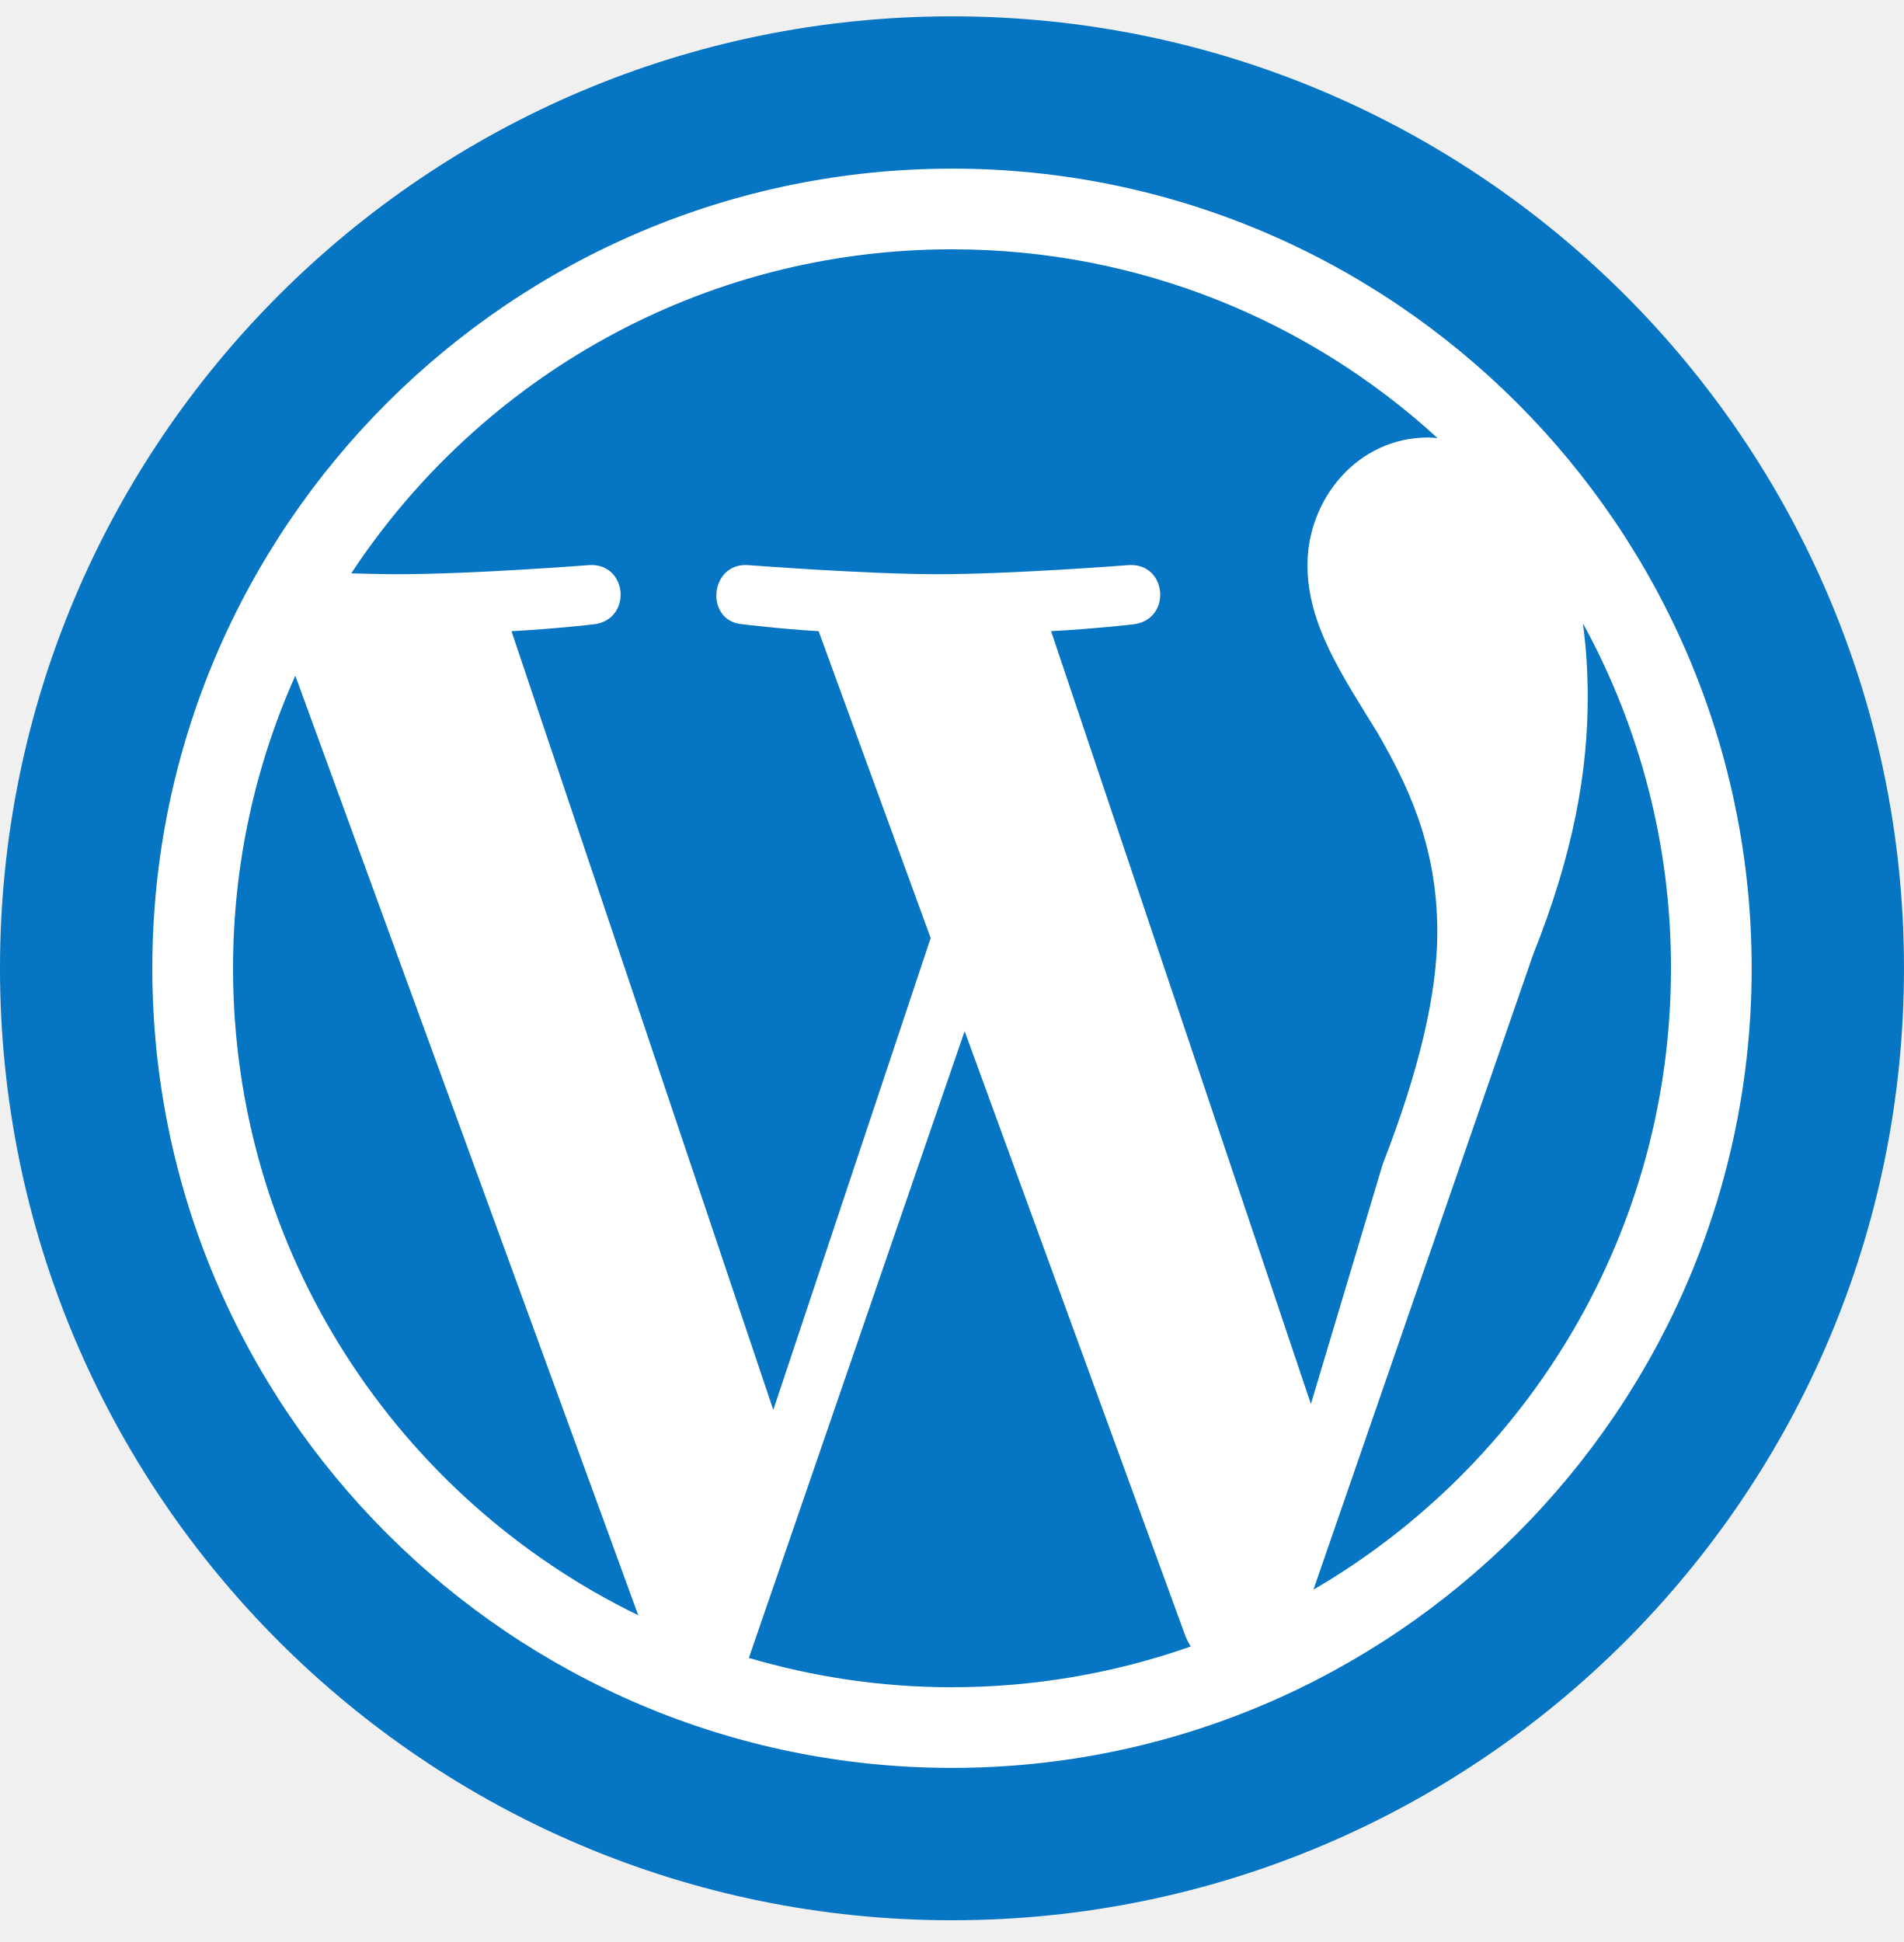
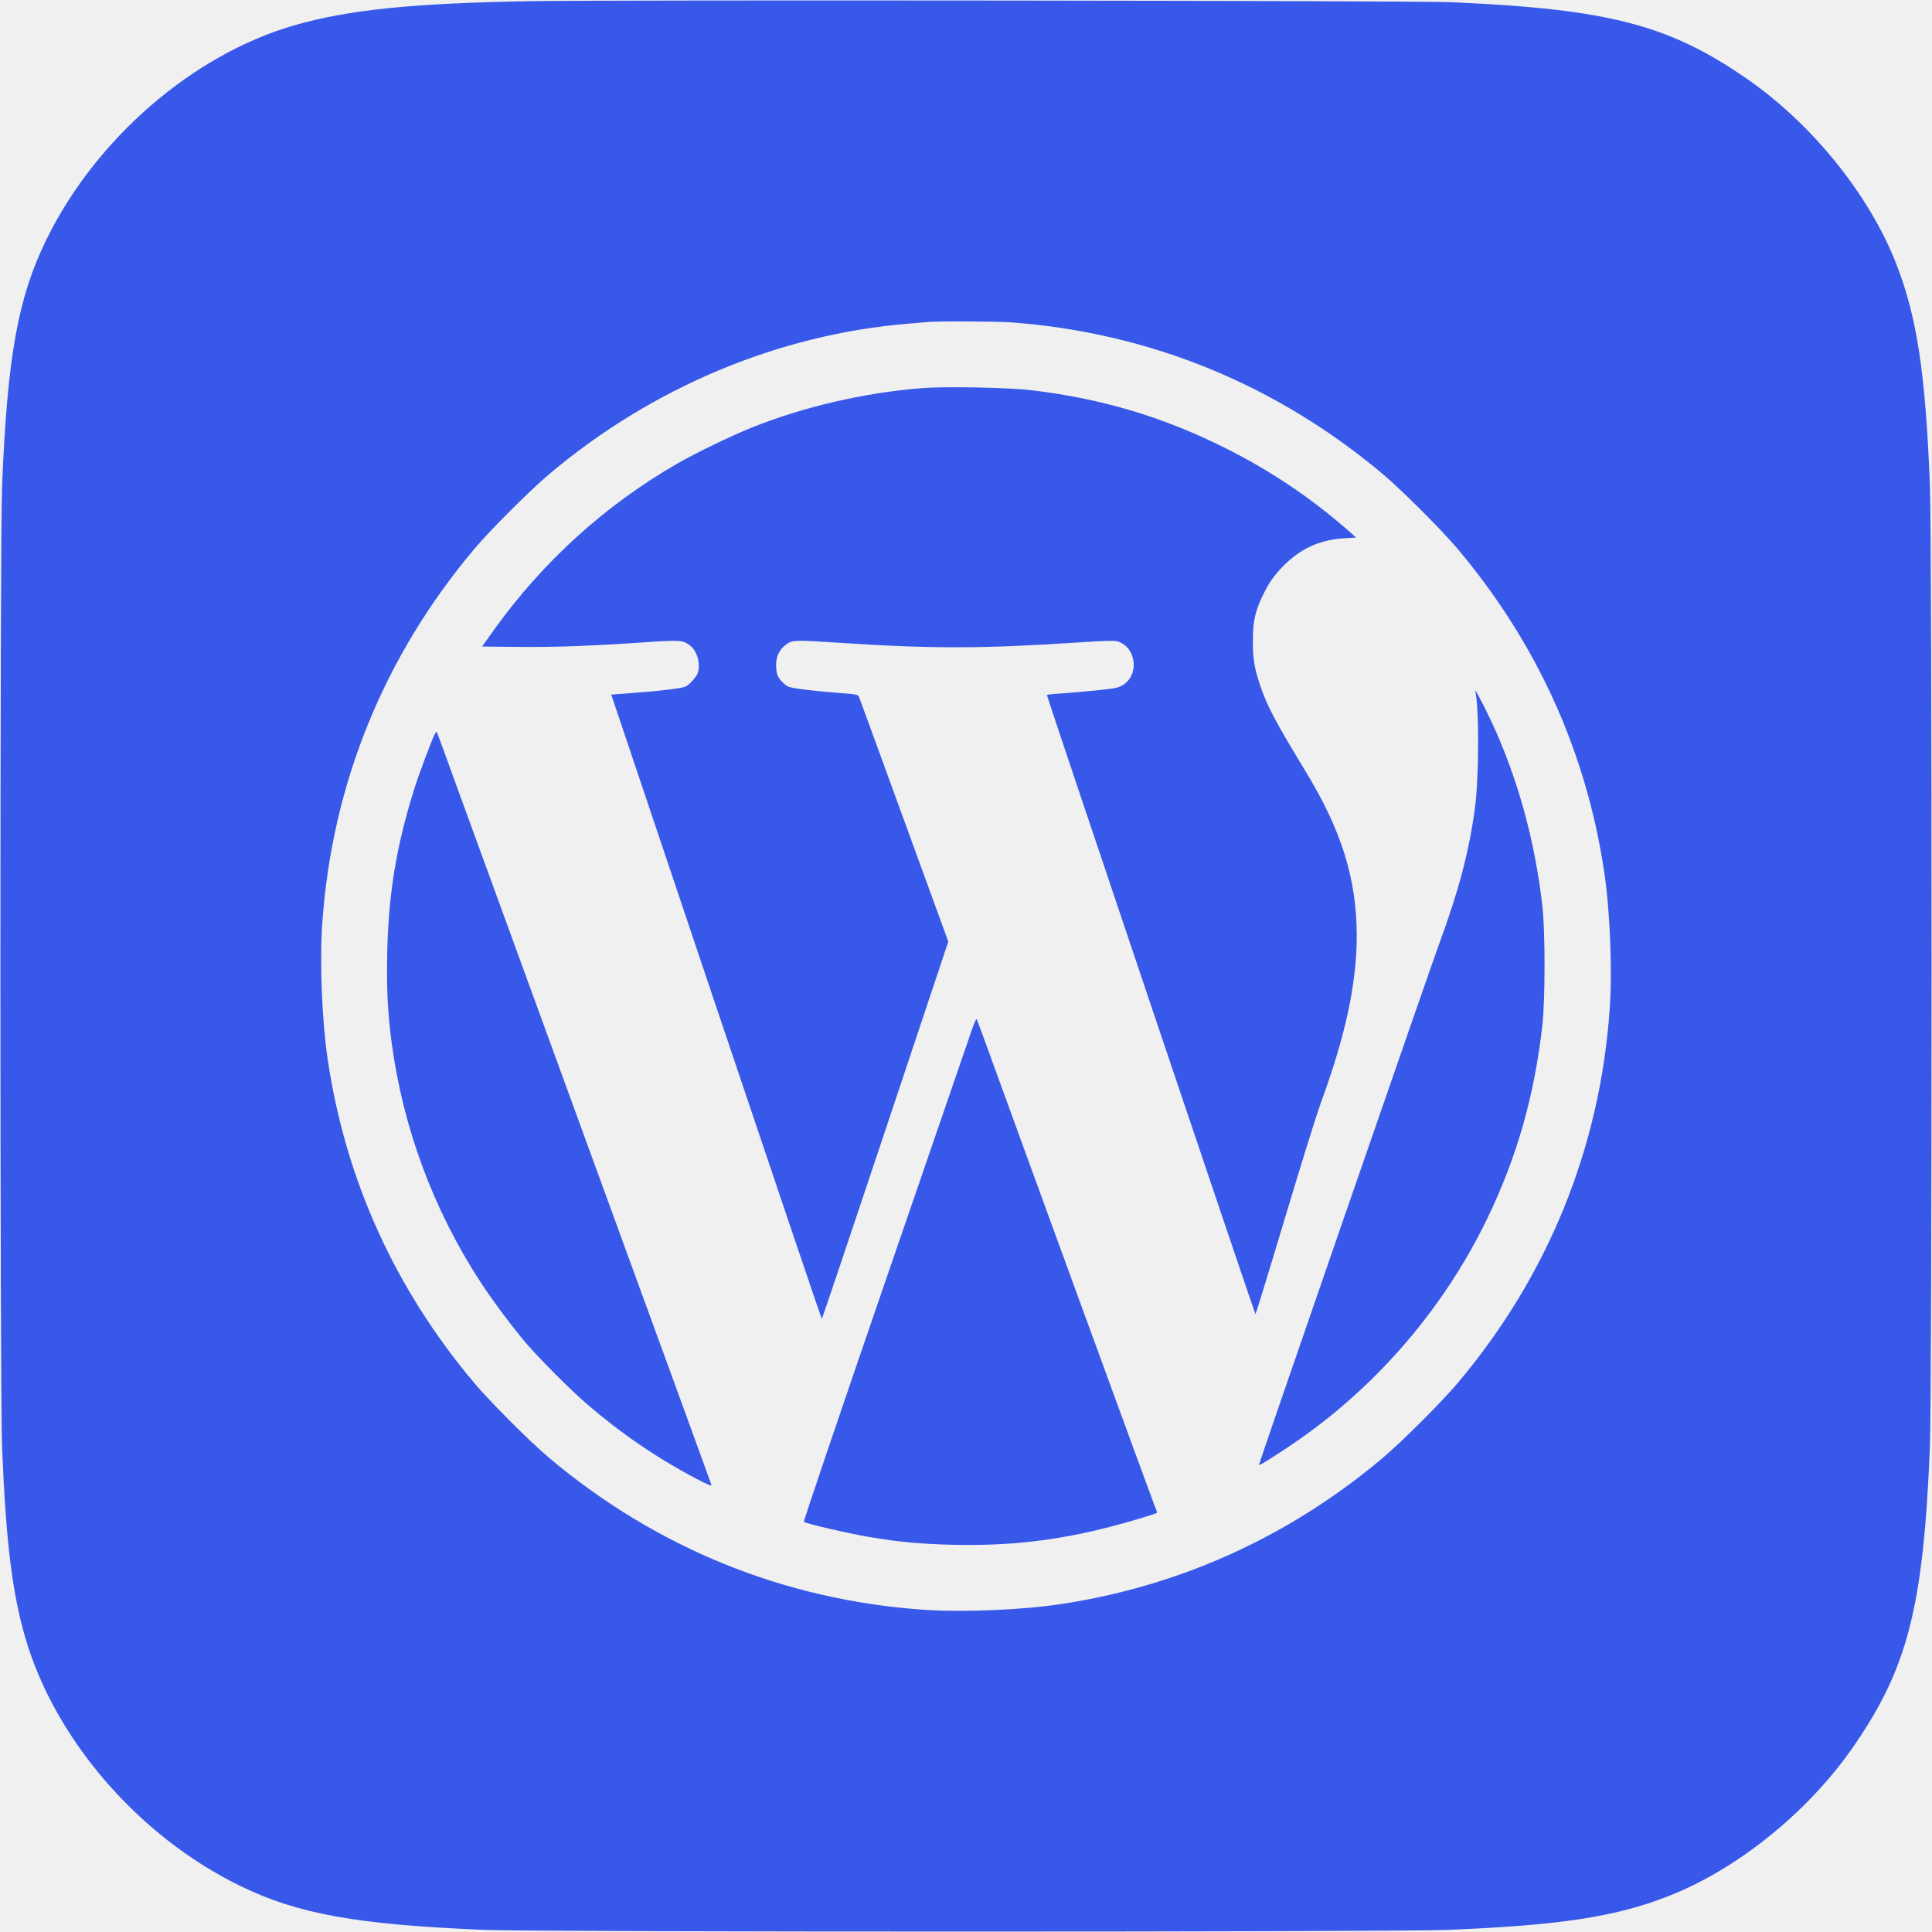
- <svg xmlns="http://www.w3.org/2000/svg" id="desktop-app-logo" width="50" height="51" fill="none">
-   <rect width="50" height="50" y=".429" fill="#0675C4" rx="25" />
-   <path fill="#fff" d="M25 4.429c-11.58 0-21 9.42-21 20.999 0 11.58 9.42 21 21 21 11.579 0 21-9.42 21-21s-9.421-21-21-21ZM6.12 25.428c0-2.738.587-5.337 1.635-7.684l9.006 24.675c-6.3-3.06-10.641-9.518-10.641-16.991ZM25 44.31c-1.854 0-3.643-.273-5.334-.77l5.666-16.46 5.803 15.9c.038.092.084.177.135.259a18.855 18.855 0 0 1-6.27 1.07Zm2.602-27.735c1.136-.06 2.16-.179 2.16-.179 1.018-.12.898-1.616-.12-1.556 0 0-3.057.24-5.032.24-1.855 0-4.972-.24-4.972-.24-1.019-.06-1.138 1.496-.12 1.556 0 0 .963.12 1.98.18l2.942 8.058-4.133 12.392-6.875-20.45c1.138-.06 2.16-.18 2.16-.18 1.018-.12.897-1.616-.12-1.556 0 0-3.058.24-5.032.24-.354 0-.772-.01-1.216-.023 3.377-5.125 9.18-8.51 15.776-8.51 4.915 0 9.39 1.88 12.75 4.957-.082-.005-.161-.015-.245-.015-1.855 0-3.17 1.616-3.17 3.351 0 1.556.897 2.872 1.854 4.428.718 1.258 1.556 2.873 1.556 5.207 0 1.617-.48 3.65-1.436 6.104l-1.884 6.292-6.823-20.296Zm6.89 25.171 5.767-16.673c1.078-2.693 1.436-4.847 1.436-6.762 0-.695-.045-1.34-.127-1.942a18.785 18.785 0 0 1 2.313 9.058c0 6.966-3.775 13.047-9.389 16.32Z" />
+ <svg xmlns="http://www.w3.org/2000/svg" id="desktop-app-logo" viewBox="0 0 1648 1648" fill="#3858E9">
+   <path d="M452 1C351.4 2.8 297.4 8.3 251 21.6 164.7 46.5 81.8 118.1 39.5 204.5 15.3 254 6.3 304 1.8 413.5c-1.9 45-1.9 776.2 0 821.5 3.2 79.7 8.6 123.5 19.8 162.1 25.3 86.7 96.5 169.1 182.9 211.4 49.5 24.2 99.5 33.2 209 37.7 45 1.9 776.2 1.9 821.5 0 95.4-3.9 142.4-11 187.4-28.5 58.7-22.7 119.3-71.4 157.9-126.9 46.9-67.5 60.3-119.5 65.9-256.3 1.9-45 1.9-776.2 0-821.5-3.9-95.4-11-142.4-28.5-187.4-22.7-58.7-71.4-119.3-126.9-157.9-66.9-46.5-118.2-59.9-252.3-65.8C1208.9.5 522.2-.2 452 1zm410.5 274c117.7 8.6 226.4 53 317.5 129.8 16.1 13.6 49.6 47.1 63.2 63.2 67.9 80.6 110.1 173.7 125.3 276.5 4.9 33.2 6.9 83.2 4.6 116-8.3 118.8-52.6 227.8-129.9 319.5-14 16.5-47.3 49.8-64.2 64-79.6 67-173.5 109.4-275.5 124.5-33.2 4.9-83.2 6.9-116 4.6-118.6-8.3-228-52.7-319.5-129.9-16.1-13.6-49.6-47.1-63.2-63.2-67.9-80.6-110.1-173.7-125.3-276.5-4.9-33.2-6.9-83.2-4.6-116 8.3-118.8 52.6-227.8 129.9-319.5 14-16.5 47.3-49.8 64.2-64 87.6-73.7 195.1-118.7 305.5-127.9 7.2-.6 14.6-1.3 16.5-1.4 8.5-.9 58.8-.6 71.5.3z" />
+   <path d="M786 331.1c-49.4 4-101.1 16-145.7 34-16.2 6.5-47.4 21.6-61.8 29.9C516.3 430.7 463 479.1 421 537.8l-9.8 13.7 30.1.3c32.3.3 61.8-.7 108.2-3.9 31.1-2.1 32.9-1.9 39.1 2.7 6.1 4.5 9.3 16.3 6.5 23.7-1.3 3.4-6.8 9.5-10.2 11.3-3.1 1.5-21.4 3.8-47.4 5.7l-16.1 1.2 89.5 266.2c49.3 146.5 89.8 266.3 90.1 266.3.3 0 24.7-72.4 54.2-160.9l53.7-160.9-37.5-102.9c-20.6-56.5-37.9-104-38.5-105.4-1-2.5-1.2-2.6-17.2-3.8-24-1.9-40.5-4-43.5-5.5-3.6-1.9-7.8-6.5-9.1-9.9-.6-1.6-1.1-5.4-1.1-8.6 0-7.4 3.1-13.5 8.9-17.6 5.1-3.6 7.1-3.7 45.1-1.2 79 5.2 122.3 5.1 204-.3 20.4-1.4 30.5-1.7 32.9-1 16.2 4.6 19.4 28.3 5 37.3-4.1 2.5-6.3 2.9-23.5 4.7-10.4 1-24 2.2-30.1 2.6-6.2.3-11.3.9-11.3 1.3 0 1.5 177.4 528.1 177.9 528.1.3 0 11.5-36.3 24.8-80.8 13.3-44.4 27.3-89.4 31.2-100.1 20.9-57 30.4-101.3 30.4-142.1-.1-48.5-13-89.8-43.9-140.5-25.2-41.4-32.5-55.2-38.2-72-5.2-15.2-6.6-23.5-6.5-39 0-16.3 1.9-24.9 8.3-38.3 5.1-10.6 8.8-16.1 16.9-24.6 14.7-15.3 31.4-23.1 52.3-24.4l10.6-.7-8-7c-31.2-27.2-65-49.9-102.8-68.9-53.3-26.8-106-42.6-166-49.7-20-2.4-74-3.4-94-1.8zM1258.4 589.5c3.4 13.4 3.2 74.7-.3 100.1-5 36.7-13.7 69.9-30.1 114.4-8.3 22.6-154 443.7-154 445.2 0 1.2 3.3-.8 22-13 73.6-48.2 134.2-117.2 172.6-196.7 25.5-52.9 40.3-104.9 47.1-165.5 2.4-22 2.4-79.2 0-100.8-6.4-56.3-21.1-109.5-43.5-157.7-6.6-14.1-14.6-29.2-13.8-26zM371 625.9c-2.6 4.9-14.1 35.6-17.8 47.6-15.3 49-21.9 89.4-22.9 140.1-.6 30 .4 50 3.8 75.9 9.6 72.2 35.6 142.5 75.7 204 9.9 15.3 27.7 39.1 39.2 52.5 11.7 13.6 38.5 40.5 52.4 52.3 29.1 25 59.7 45.8 92.5 63 10.6 5.6 13.3 6.6 12.9 5.1-.3-1-46.5-127.9-102.8-281.9-56.2-154-108.7-298-116.7-320-7.9-22-14.6-40.1-14.8-40.3-.2-.2-.8.6-1.5 1.7z" />
+   <path d="M828.7 879.3c-2.1 6.2-35.3 102.7-73.8 214.6-38.5 111.9-69.6 203.7-69.2 204.2 1.5 1.5 37.8 9.9 55.4 12.9 26.3 4.4 43.6 6 71.9 6.7 47.4 1.1 88.1-3.5 133.5-15.2 15-3.8 39.3-11.1 40.4-12.1.2-.2-.5-2.5-1.7-5.1-1.8-4.3-112.7-307.8-140.2-383.8-6.2-17.1-11.5-31.5-11.9-32.2-.3-.7-2.3 3.8-4.4 10z" />
</svg>
